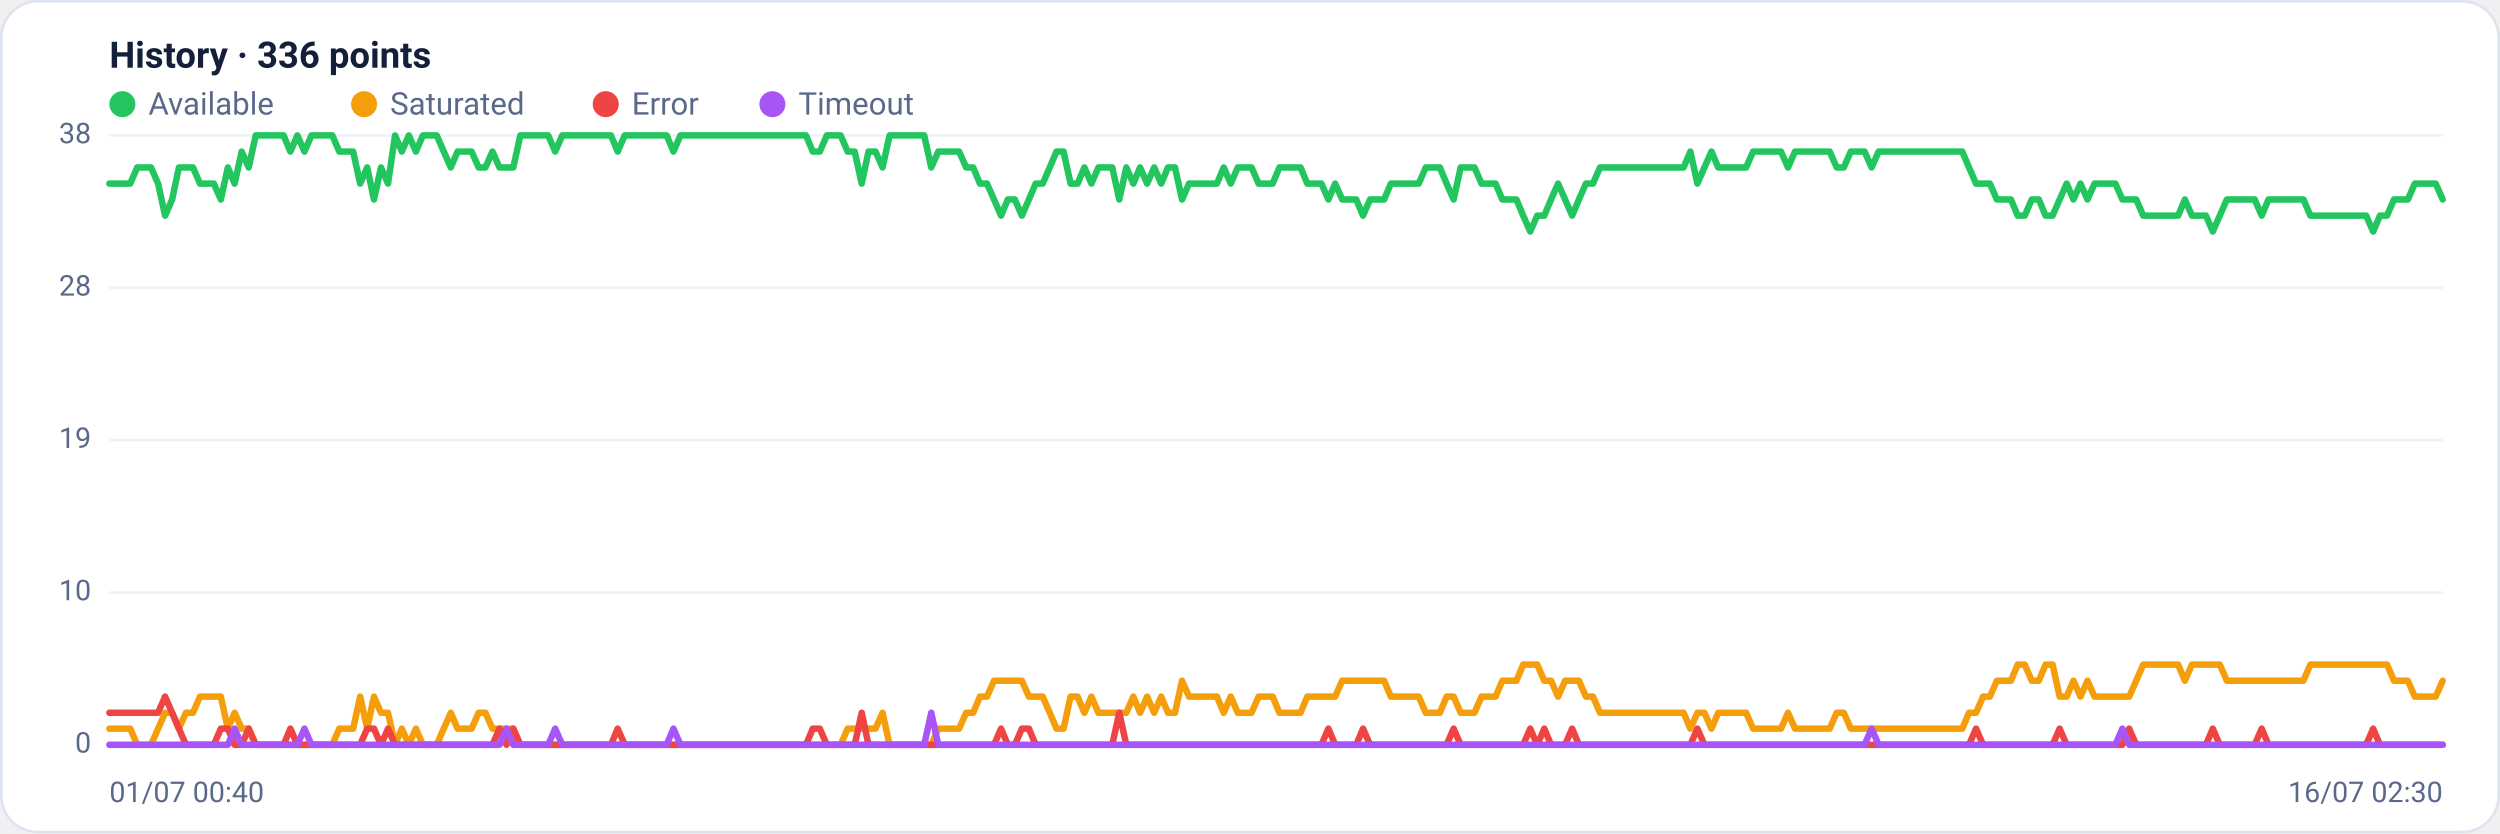
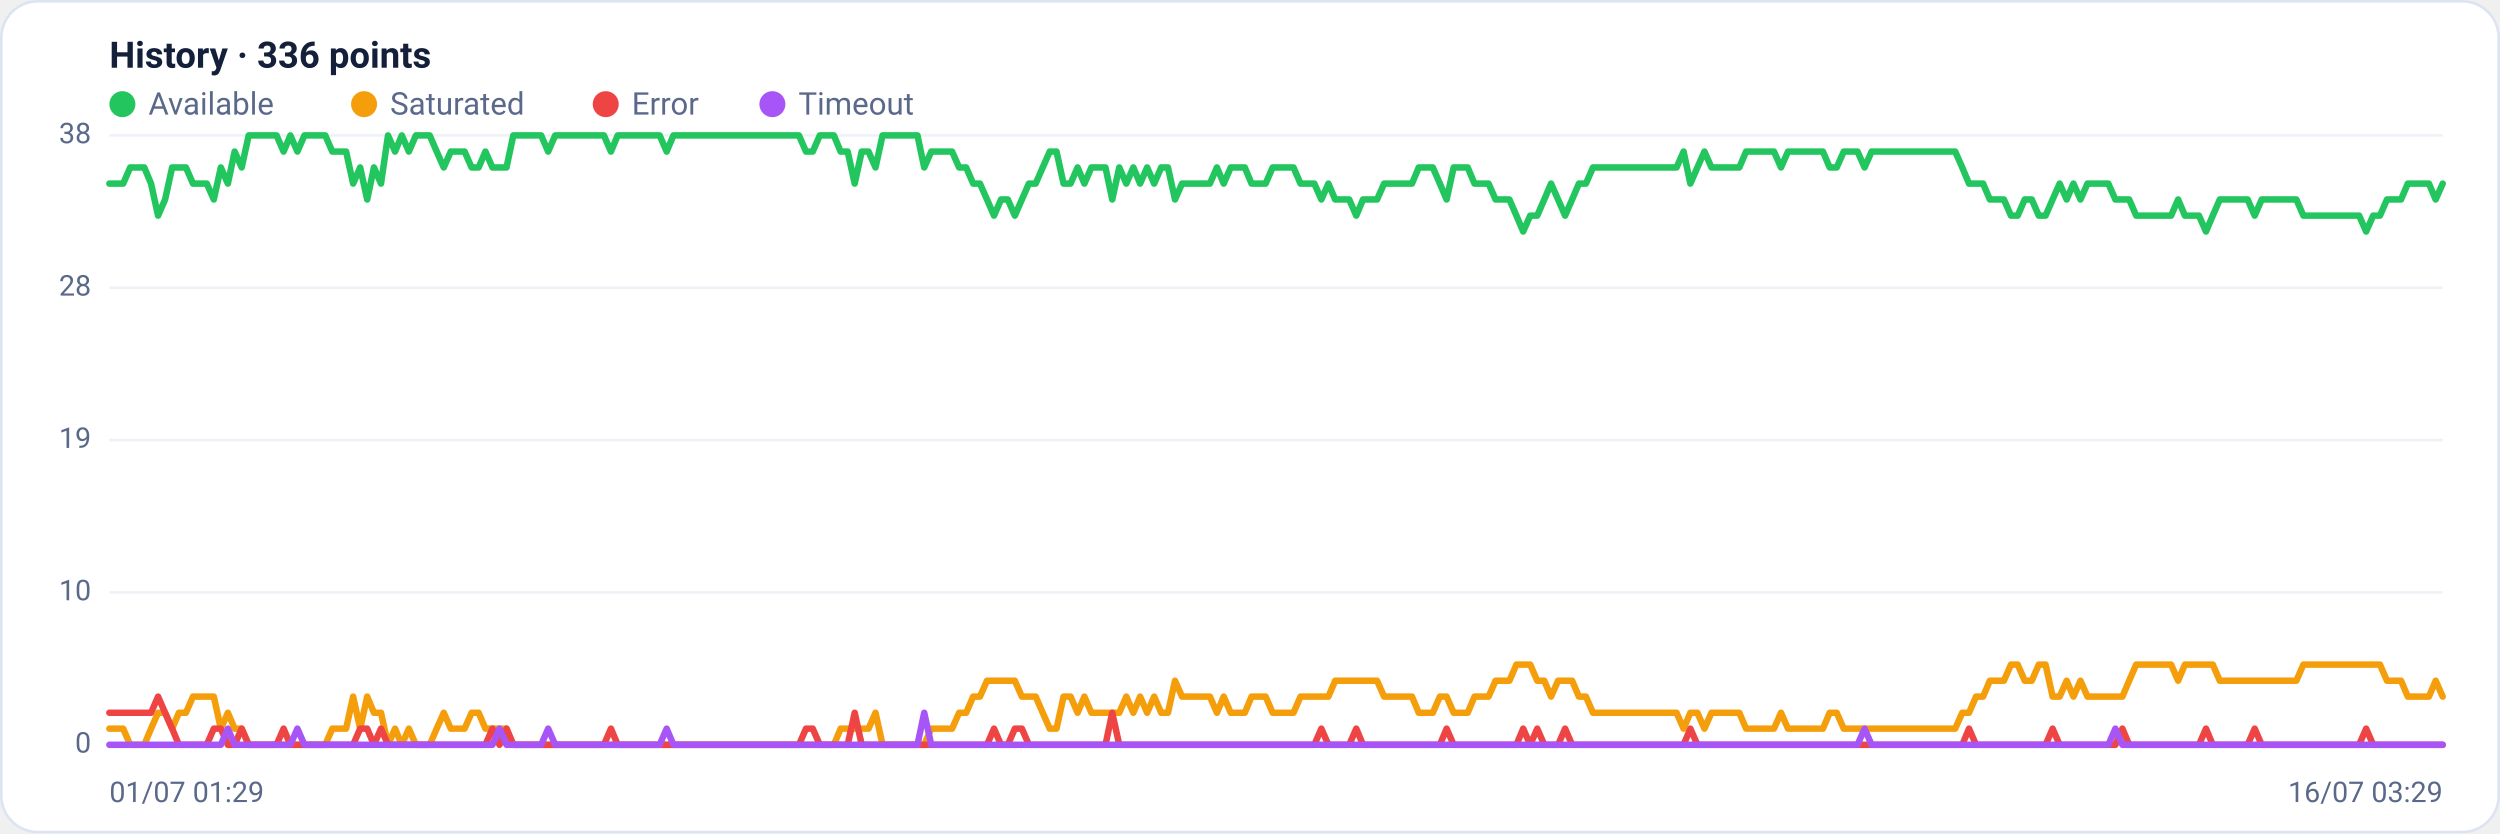
<svg xmlns="http://www.w3.org/2000/svg" viewBox="0 0 960 320" width="960" height="320" font-family="Segoe UI, system-ui, -apple-system, Roboto, Helvetica, Arial, sans-serif" role="img" aria-label="Availability history per region">
  <rect x="0.5" y="0.5" width="959" height="319" rx="14" fill="#ffffff" stroke="#dce3f1" />
  <text x="42" y="26" font-size="14" font-weight="600" fill="#14203a">History · 336 points</text>
  <circle cx="47" cy="40" r="5" fill="#22c55e" />
  <text x="57" y="44" font-size="12" fill="#5a688a">Available</text>
  <circle cx="139.8" cy="40" r="5" fill="#f59e0b" />
  <text x="149.8" y="44" font-size="12" fill="#5a688a">Saturated</text>
  <circle cx="232.6" cy="40" r="5" fill="#ef4444" />
  <text x="242.6" y="44" font-size="12" fill="#5a688a">Error</text>
  <circle cx="296.6" cy="40" r="5" fill="#a855f7" />
  <text x="306.6" y="44" font-size="12" fill="#5a688a">Timeout</text>
  <line x1="42" y1="286.0" x2="938" y2="286.0" stroke="#eef2f7" stroke-width="1" />
  <text x="35" y="289.0" text-anchor="end" font-size="11" fill="#5a688a">0</text>
  <line x1="42" y1="227.5" x2="938" y2="227.5" stroke="#eef2f7" stroke-width="1" />
  <text x="35" y="230.5" text-anchor="end" font-size="11" fill="#5a688a">10</text>
  <line x1="42" y1="169.0" x2="938" y2="169.0" stroke="#eef2f7" stroke-width="1" />
  <text x="35" y="172.0" text-anchor="end" font-size="11" fill="#5a688a">19</text>
  <line x1="42" y1="110.5" x2="938" y2="110.5" stroke="#eef2f7" stroke-width="1" />
  <text x="35" y="113.5" text-anchor="end" font-size="11" fill="#5a688a">28</text>
  <line x1="42" y1="52.0" x2="938" y2="52.0" stroke="#eef2f7" stroke-width="1" />
  <text x="35" y="55.0" text-anchor="end" font-size="11" fill="#5a688a">38</text>
-   <polyline fill="none" stroke="#22c55e" stroke-width="2.5" stroke-linejoin="round" stroke-linecap="round" points="42.0,70.5 44.7,70.5 47.3,70.5 50.0,70.5 52.7,64.3 55.4,64.3 58.0,64.3 60.7,70.5 63.4,82.8 66.1,76.6 68.7,64.3 71.4,64.3 74.1,64.3 76.8,70.5 79.4,70.5 82.1,70.5 84.8,76.6 87.5,64.3 90.1,70.5 92.8,58.2 95.5,64.3 98.2,52.0 100.8,52.0 103.5,52.0 106.2,52.0 108.9,52.0 111.5,58.2 114.2,52.0 116.9,58.2 119.6,52.0 122.2,52.0 124.9,52.0 127.6,52.0 130.3,58.2 132.9,58.2 135.6,58.2 138.3,70.5 141.0,64.3 143.6,76.6 146.3,64.3 149.0,70.5 151.7,52.0 154.3,58.2 157.0,52.0 159.7,58.2 162.4,52.0 165.0,52.0 167.7,52.0 170.4,58.2 173.1,64.3 175.7,58.2 178.4,58.2 181.1,58.2 183.8,64.3 186.4,64.3 189.1,58.2 191.8,64.3 194.5,64.3 197.1,64.3 199.8,52.0 202.5,52.0 205.2,52.0 207.8,52.0 210.5,52.0 213.2,58.2 215.9,52.0 218.5,52.0 221.2,52.0 223.9,52.0 226.5,52.0 229.2,52.0 231.9,52.0 234.6,52.0 237.2,58.2 239.9,52.0 242.6,52.0 245.3,52.0 247.9,52.0 250.6,52.0 253.3,52.0 256.0,52.0 258.6,58.2 261.3,52.0 264.0,52.0 266.7,52.0 269.3,52.0 272.0,52.0 274.7,52.0 277.4,52.0 280.0,52.0 282.7,52.0 285.4,52.0 288.1,52.0 290.7,52.0 293.4,52.0 296.1,52.0 298.8,52.0 301.4,52.0 304.1,52.0 306.8,52.0 309.5,52.0 312.1,58.2 314.8,58.2 317.5,52.0 320.2,52.0 322.8,52.0 325.5,58.2 328.2,58.2 330.9,70.5 333.5,58.2 336.2,58.2 338.9,64.3 341.6,52.0 344.2,52.0 346.9,52.0 349.6,52.0 352.3,52.0 354.9,52.0 357.6,64.3 360.3,58.2 363.0,58.2 365.6,58.2 368.3,58.2 371.0,64.3 373.7,64.3 376.3,70.5 379.0,70.5 381.7,76.6 384.4,82.8 387.0,76.6 389.7,76.6 392.4,82.8 395.1,76.6 397.7,70.5 400.4,70.5 403.1,64.3 405.7,58.2 408.4,58.2 411.1,70.5 413.8,70.5 416.4,64.3 419.1,70.5 421.8,64.3 424.5,64.3 427.1,64.3 429.8,76.6 432.5,64.3 435.2,70.5 437.8,64.3 440.5,70.5 443.2,64.3 445.9,70.5 448.5,64.3 451.2,64.3 453.9,76.6 456.6,70.5 459.2,70.5 461.9,70.5 464.6,70.5 467.3,70.5 469.9,64.3 472.6,70.5 475.3,64.3 478.0,64.3 480.6,64.3 483.3,70.5 486.0,70.5 488.7,70.5 491.3,64.3 494.0,64.3 496.7,64.3 499.4,64.3 502.0,70.5 504.7,70.5 507.4,70.5 510.1,76.6 512.7,70.5 515.4,76.6 518.1,76.6 520.8,76.6 523.4,82.8 526.1,76.6 528.8,76.6 531.5,76.6 534.1,70.5 536.8,70.5 539.5,70.5 542.2,70.5 544.8,70.5 547.5,64.3 550.2,64.3 552.9,64.3 555.5,70.5 558.2,76.6 560.9,64.3 563.6,64.3 566.2,64.3 568.9,70.5 571.6,70.5 574.3,70.5 576.9,76.6 579.6,76.6 582.3,76.6 584.9,82.8 587.6,88.9 590.3,82.8 593.0,82.8 595.6,76.6 598.3,70.5 601.0,76.6 603.7,82.8 606.3,76.6 609.0,70.5 611.7,70.5 614.4,64.3 617.0,64.3 619.7,64.3 622.4,64.3 625.1,64.3 627.7,64.3 630.4,64.3 633.1,64.3 635.8,64.3 638.4,64.3 641.1,64.3 643.8,64.3 646.5,64.3 649.1,58.2 651.8,70.5 654.5,64.3 657.2,58.2 659.8,64.3 662.5,64.3 665.2,64.3 667.9,64.3 670.5,64.3 673.2,58.2 675.9,58.2 678.6,58.2 681.2,58.2 683.9,58.2 686.6,64.3 689.3,58.2 691.9,58.2 694.6,58.2 697.3,58.2 700.0,58.2 702.6,58.2 705.3,64.3 708.0,64.3 710.7,58.2 713.3,58.2 716.0,58.2 718.7,64.3 721.4,58.2 724.0,58.2 726.7,58.2 729.4,58.2 732.1,58.2 734.7,58.2 737.4,58.2 740.1,58.2 742.8,58.2 745.4,58.2 748.1,58.2 750.8,58.2 753.5,58.2 756.1,64.3 758.8,70.5 761.5,70.5 764.1,70.5 766.8,76.6 769.5,76.6 772.2,76.6 774.8,82.8 777.5,82.8 780.2,76.6 782.9,76.6 785.5,82.8 788.2,82.8 790.9,76.6 793.6,70.5 796.2,76.6 798.9,70.5 801.6,76.6 804.3,70.5 806.9,70.5 809.6,70.5 812.3,70.5 815.0,76.6 817.6,76.6 820.3,76.6 823.0,82.8 825.7,82.8 828.3,82.8 831.0,82.8 833.7,82.8 836.4,82.8 839.0,76.6 841.7,82.8 844.4,82.8 847.1,82.8 849.7,88.9 852.4,82.8 855.1,76.6 857.8,76.6 860.4,76.6 863.1,76.6 865.8,76.6 868.5,82.8 871.1,76.6 873.8,76.6 876.5,76.6 879.2,76.6 881.8,76.6 884.5,76.6 887.2,82.8 889.9,82.8 892.5,82.8 895.2,82.8 897.9,82.8 900.6,82.8 903.2,82.8 905.9,82.8 908.6,82.8 911.3,88.9 913.9,82.8 916.6,82.8 919.3,76.6 922.0,76.6 924.6,76.6 927.3,70.5 930.0,70.5 932.7,70.5 935.3,70.5 938.0,76.6" />
-   <polyline fill="none" stroke="#f59e0b" stroke-width="2.5" stroke-linejoin="round" stroke-linecap="round" points="42.0,279.8 44.7,279.8 47.3,279.8 50.0,279.8 52.7,286.0 55.4,286.0 58.0,286.0 60.7,279.8 63.4,273.7 66.1,273.7 68.7,279.8 71.4,273.7 74.1,273.7 76.8,267.5 79.4,267.5 82.1,267.5 84.8,267.5 87.5,279.8 90.1,273.7 92.8,279.8 95.5,279.8 98.2,286.0 100.8,286.0 103.5,286.0 106.2,286.0 108.9,286.0 111.5,286.0 114.2,286.0 116.9,286.0 119.6,286.0 122.2,286.0 124.9,286.0 127.6,286.0 130.3,279.8 132.9,279.8 135.6,279.8 138.3,267.5 141.0,279.8 143.6,267.5 146.3,273.7 149.0,273.7 151.7,286.0 154.3,279.8 157.0,286.0 159.7,279.8 162.4,286.0 165.0,286.0 167.7,286.0 170.4,279.8 173.1,273.7 175.7,279.8 178.4,279.8 181.1,279.8 183.8,273.7 186.4,273.7 189.1,279.8 191.8,279.8 194.5,279.8 197.1,279.8 199.8,286.0 202.5,286.0 205.2,286.0 207.8,286.0 210.5,286.0 213.2,286.0 215.9,286.0 218.5,286.0 221.2,286.0 223.9,286.0 226.5,286.0 229.2,286.0 231.9,286.0 234.6,286.0 237.2,286.0 239.9,286.0 242.6,286.0 245.3,286.0 247.9,286.0 250.6,286.0 253.3,286.0 256.0,286.0 258.6,286.0 261.3,286.0 264.0,286.0 266.7,286.0 269.3,286.0 272.0,286.0 274.7,286.0 277.4,286.0 280.0,286.0 282.7,286.0 285.4,286.0 288.1,286.0 290.7,286.0 293.4,286.0 296.1,286.0 298.8,286.0 301.4,286.0 304.1,286.0 306.8,286.0 309.5,286.0 312.1,286.0 314.8,286.0 317.5,286.0 320.2,286.0 322.8,286.0 325.5,279.8 328.2,279.8 330.9,279.8 333.5,279.8 336.2,279.8 338.9,273.7 341.6,286.0 344.2,286.0 346.9,286.0 349.6,286.0 352.3,286.0 354.9,286.0 357.6,286.0 360.3,279.8 363.0,279.8 365.6,279.8 368.3,279.8 371.0,273.7 373.7,273.7 376.3,267.5 379.0,267.5 381.7,261.4 384.4,261.4 387.0,261.4 389.7,261.4 392.4,261.4 395.1,267.5 397.7,267.5 400.4,267.5 403.1,273.7 405.7,279.8 408.4,279.8 411.1,267.5 413.8,267.5 416.4,273.7 419.1,267.5 421.8,273.7 424.5,273.7 427.1,273.7 429.8,273.7 432.5,273.7 435.2,267.5 437.8,273.7 440.5,267.5 443.2,273.7 445.9,267.5 448.5,273.7 451.2,273.7 453.9,261.4 456.6,267.5 459.2,267.5 461.9,267.5 464.6,267.5 467.3,267.5 469.9,273.7 472.6,267.5 475.3,273.7 478.0,273.7 480.6,273.7 483.3,267.5 486.0,267.5 488.7,267.5 491.3,273.7 494.0,273.7 496.7,273.7 499.4,273.7 502.0,267.5 504.7,267.5 507.4,267.5 510.1,267.5 512.7,267.5 515.4,261.4 518.1,261.4 520.8,261.4 523.4,261.4 526.1,261.4 528.8,261.4 531.5,261.4 534.1,267.5 536.8,267.5 539.5,267.5 542.2,267.5 544.8,267.5 547.5,273.7 550.2,273.7 552.9,273.7 555.5,267.5 558.2,267.5 560.9,273.7 563.6,273.7 566.2,273.7 568.9,267.5 571.6,267.5 574.3,267.5 576.9,261.4 579.6,261.4 582.3,261.4 584.9,255.2 587.6,255.2 590.3,255.2 593.0,261.4 595.6,261.4 598.3,267.5 601.0,261.4 603.7,261.4 606.3,261.4 609.0,267.5 611.7,267.5 614.4,273.7 617.0,273.7 619.7,273.7 622.4,273.7 625.1,273.7 627.7,273.7 630.4,273.7 633.1,273.7 635.8,273.7 638.4,273.7 641.1,273.7 643.8,273.7 646.5,273.7 649.1,279.8 651.8,273.7 654.5,273.7 657.2,279.8 659.8,273.7 662.5,273.7 665.2,273.7 667.9,273.7 670.5,273.7 673.2,279.8 675.9,279.8 678.6,279.8 681.2,279.8 683.9,279.8 686.6,273.7 689.3,279.8 691.9,279.8 694.6,279.8 697.3,279.8 700.0,279.8 702.6,279.8 705.3,273.7 708.0,273.7 710.7,279.8 713.3,279.8 716.0,279.8 718.7,279.8 721.4,279.8 724.0,279.8 726.7,279.8 729.4,279.8 732.1,279.8 734.7,279.8 737.4,279.8 740.1,279.8 742.8,279.8 745.4,279.8 748.1,279.8 750.8,279.8 753.5,279.8 756.1,273.7 758.8,273.7 761.5,267.5 764.1,267.5 766.8,261.4 769.5,261.4 772.2,261.4 774.8,255.2 777.5,255.2 780.2,261.4 782.9,261.4 785.5,255.2 788.2,255.2 790.9,267.5 793.6,267.5 796.2,261.4 798.9,267.5 801.6,261.4 804.3,267.5 806.9,267.5 809.6,267.5 812.3,267.5 815.0,267.5 817.6,267.5 820.3,261.4 823.0,255.2 825.7,255.2 828.3,255.2 831.0,255.2 833.7,255.2 836.4,255.2 839.0,261.4 841.7,255.2 844.4,255.2 847.1,255.2 849.7,255.2 852.4,255.2 855.1,261.4 857.8,261.4 860.4,261.4 863.1,261.4 865.8,261.4 868.5,261.4 871.1,261.4 873.8,261.4 876.5,261.4 879.2,261.4 881.8,261.4 884.5,261.4 887.2,255.2 889.9,255.2 892.5,255.2 895.2,255.2 897.9,255.2 900.6,255.2 903.2,255.2 905.9,255.2 908.6,255.2 911.3,255.2 913.9,255.2 916.6,255.2 919.3,261.4 922.0,261.4 924.6,261.4 927.3,267.5 930.0,267.5 932.7,267.5 935.3,267.5 938.0,261.4" />
-   <polyline fill="none" stroke="#ef4444" stroke-width="2.5" stroke-linejoin="round" stroke-linecap="round" points="42.0,273.7 44.7,273.7 47.3,273.7 50.0,273.7 52.7,273.7 55.4,273.7 58.0,273.7 60.7,273.7 63.4,267.5 66.1,273.7 68.7,279.8 71.4,286.0 74.1,286.0 76.8,286.0 79.4,286.0 82.1,286.0 84.8,279.8 87.5,279.8 90.1,286.0 92.8,286.0 95.5,279.8 98.2,286.0 100.8,286.0 103.5,286.0 106.2,286.0 108.9,286.0 111.5,279.8 114.2,286.0 116.9,286.0 119.6,286.0 122.2,286.0 124.9,286.0 127.6,286.0 130.3,286.0 132.9,286.0 135.6,286.0 138.3,286.0 141.0,279.8 143.6,279.8 146.3,286.0 149.0,279.8 151.7,286.0 154.3,286.0 157.0,286.0 159.7,286.0 162.4,286.0 165.0,286.0 167.7,286.0 170.4,286.0 173.1,286.0 175.7,286.0 178.4,286.0 181.1,286.0 183.8,286.0 186.4,286.0 189.1,286.0 191.8,279.8 194.5,286.0 197.1,279.8 199.8,286.0 202.5,286.0 205.2,286.0 207.8,286.0 210.5,286.0 213.2,286.0 215.9,286.0 218.5,286.0 221.2,286.0 223.9,286.0 226.5,286.0 229.2,286.0 231.9,286.0 234.6,286.0 237.2,279.8 239.9,286.0 242.6,286.0 245.3,286.0 247.9,286.0 250.6,286.0 253.3,286.0 256.0,286.0 258.6,286.0 261.3,286.0 264.0,286.0 266.7,286.0 269.3,286.0 272.0,286.0 274.7,286.0 277.4,286.0 280.0,286.0 282.7,286.0 285.4,286.0 288.1,286.0 290.7,286.0 293.4,286.0 296.1,286.0 298.8,286.0 301.4,286.0 304.1,286.0 306.8,286.0 309.5,286.0 312.1,279.8 314.8,279.8 317.5,286.0 320.2,286.0 322.8,286.0 325.5,286.0 328.2,286.0 330.9,273.7 333.5,286.0 336.2,286.0 338.9,286.0 341.6,286.0 344.2,286.0 346.9,286.0 349.6,286.0 352.3,286.0 354.9,286.0 357.6,286.0 360.3,286.0 363.0,286.0 365.6,286.0 368.3,286.0 371.0,286.0 373.7,286.0 376.3,286.0 379.0,286.0 381.7,286.0 384.4,279.8 387.0,286.0 389.7,286.0 392.4,279.8 395.1,279.8 397.7,286.0 400.4,286.0 403.1,286.0 405.7,286.0 408.4,286.0 411.1,286.0 413.8,286.0 416.4,286.0 419.1,286.0 421.8,286.0 424.5,286.0 427.1,286.0 429.8,273.7 432.5,286.0 435.2,286.0 437.8,286.0 440.5,286.0 443.2,286.0 445.9,286.0 448.5,286.0 451.2,286.0 453.9,286.0 456.6,286.0 459.2,286.0 461.9,286.0 464.6,286.0 467.3,286.0 469.9,286.0 472.6,286.0 475.3,286.0 478.0,286.0 480.6,286.0 483.3,286.0 486.0,286.0 488.7,286.0 491.3,286.0 494.0,286.0 496.7,286.0 499.4,286.0 502.0,286.0 504.7,286.0 507.4,286.0 510.1,279.8 512.7,286.0 515.4,286.0 518.1,286.0 520.8,286.0 523.4,279.8 526.1,286.0 528.8,286.0 531.5,286.0 534.1,286.0 536.8,286.0 539.5,286.0 542.2,286.0 544.8,286.0 547.5,286.0 550.2,286.0 552.9,286.0 555.5,286.0 558.2,279.8 560.9,286.0 563.6,286.0 566.2,286.0 568.9,286.0 571.6,286.0 574.3,286.0 576.9,286.0 579.6,286.0 582.3,286.0 584.9,286.0 587.6,279.8 590.3,286.0 593.0,279.8 595.6,286.0 598.3,286.0 601.0,286.0 603.7,279.8 606.3,286.0 609.0,286.0 611.7,286.0 614.4,286.0 617.0,286.0 619.7,286.0 622.4,286.0 625.1,286.0 627.7,286.0 630.4,286.0 633.1,286.0 635.8,286.0 638.4,286.0 641.1,286.0 643.8,286.0 646.5,286.0 649.1,286.0 651.8,279.8 654.5,286.0 657.2,286.0 659.8,286.0 662.5,286.0 665.2,286.0 667.9,286.0 670.5,286.0 673.2,286.0 675.9,286.0 678.6,286.0 681.2,286.0 683.9,286.0 686.6,286.0 689.3,286.0 691.9,286.0 694.6,286.0 697.3,286.0 700.0,286.0 702.6,286.0 705.3,286.0 708.0,286.0 710.7,286.0 713.3,286.0 716.0,286.0 718.7,286.0 721.4,286.0 724.0,286.0 726.7,286.0 729.4,286.0 732.1,286.0 734.7,286.0 737.4,286.0 740.1,286.0 742.8,286.0 745.4,286.0 748.1,286.0 750.8,286.0 753.5,286.0 756.1,286.0 758.8,279.8 761.5,286.0 764.1,286.0 766.8,286.0 769.5,286.0 772.2,286.0 774.8,286.0 777.5,286.0 780.2,286.0 782.9,286.0 785.5,286.0 788.2,286.0 790.9,279.8 793.6,286.0 796.2,286.0 798.9,286.0 801.6,286.0 804.3,286.0 806.9,286.0 809.6,286.0 812.3,286.0 815.0,286.0 817.6,279.8 820.3,286.0 823.0,286.0 825.7,286.0 828.3,286.0 831.0,286.0 833.7,286.0 836.4,286.0 839.0,286.0 841.7,286.0 844.4,286.0 847.1,286.0 849.7,279.8 852.4,286.0 855.1,286.0 857.8,286.0 860.4,286.0 863.1,286.0 865.8,286.0 868.5,279.8 871.1,286.0 873.8,286.0 876.5,286.0 879.2,286.0 881.8,286.0 884.5,286.0 887.2,286.0 889.9,286.0 892.5,286.0 895.2,286.0 897.9,286.0 900.6,286.0 903.2,286.0 905.9,286.0 908.6,286.0 911.3,279.8 913.9,286.0 916.6,286.0 919.3,286.0 922.0,286.0 924.6,286.0 927.3,286.0 930.0,286.0 932.7,286.0 935.3,286.0 938.0,286.0" />
-   <polyline fill="none" stroke="#a855f7" stroke-width="2.5" stroke-linejoin="round" stroke-linecap="round" points="42.0,286.0 44.7,286.0 47.3,286.0 50.0,286.0 52.7,286.0 55.4,286.0 58.0,286.0 60.7,286.0 63.4,286.0 66.1,286.0 68.7,286.0 71.4,286.0 74.1,286.0 76.8,286.0 79.4,286.0 82.1,286.0 84.8,286.0 87.5,286.0 90.1,279.8 92.8,286.0 95.5,286.0 98.2,286.0 100.8,286.0 103.5,286.0 106.2,286.0 108.9,286.0 111.5,286.0 114.2,286.0 116.9,279.8 119.6,286.0 122.2,286.0 124.9,286.0 127.6,286.0 130.3,286.0 132.9,286.0 135.6,286.0 138.3,286.0 141.0,286.0 143.6,286.0 146.3,286.0 149.0,286.0 151.7,286.0 154.3,286.0 157.0,286.0 159.7,286.0 162.4,286.0 165.0,286.0 167.7,286.0 170.4,286.0 173.1,286.0 175.7,286.0 178.4,286.0 181.1,286.0 183.8,286.0 186.4,286.0 189.1,286.0 191.8,286.0 194.5,279.8 197.1,286.0 199.8,286.0 202.5,286.0 205.2,286.0 207.8,286.0 210.5,286.0 213.2,279.8 215.9,286.0 218.5,286.0 221.2,286.0 223.9,286.0 226.5,286.0 229.2,286.0 231.9,286.0 234.6,286.0 237.2,286.0 239.9,286.0 242.6,286.0 245.3,286.0 247.9,286.0 250.6,286.0 253.3,286.0 256.0,286.0 258.6,279.8 261.3,286.0 264.0,286.0 266.7,286.0 269.3,286.0 272.0,286.0 274.7,286.0 277.4,286.0 280.0,286.0 282.7,286.0 285.4,286.0 288.1,286.0 290.7,286.0 293.4,286.0 296.1,286.0 298.8,286.0 301.4,286.0 304.1,286.0 306.8,286.0 309.5,286.0 312.1,286.0 314.8,286.0 317.5,286.0 320.2,286.0 322.8,286.0 325.5,286.0 328.2,286.0 330.9,286.0 333.5,286.0 336.2,286.0 338.9,286.0 341.6,286.0 344.2,286.0 346.9,286.0 349.6,286.0 352.3,286.0 354.9,286.0 357.6,273.7 360.3,286.0 363.0,286.0 365.6,286.0 368.3,286.0 371.0,286.0 373.7,286.0 376.3,286.0 379.0,286.0 381.7,286.0 384.4,286.0 387.0,286.0 389.7,286.0 392.4,286.0 395.1,286.0 397.7,286.0 400.4,286.0 403.1,286.0 405.7,286.0 408.4,286.0 411.1,286.0 413.8,286.0 416.4,286.0 419.1,286.0 421.8,286.0 424.5,286.0 427.1,286.0 429.8,286.0 432.5,286.0 435.2,286.0 437.8,286.0 440.5,286.0 443.2,286.0 445.9,286.0 448.5,286.0 451.2,286.0 453.9,286.0 456.6,286.0 459.2,286.0 461.9,286.0 464.6,286.0 467.3,286.0 469.9,286.0 472.6,286.0 475.3,286.0 478.0,286.0 480.6,286.0 483.3,286.0 486.0,286.0 488.7,286.0 491.3,286.0 494.0,286.0 496.7,286.0 499.4,286.0 502.0,286.0 504.7,286.0 507.4,286.0 510.1,286.0 512.7,286.0 515.4,286.0 518.1,286.0 520.8,286.0 523.4,286.0 526.1,286.0 528.8,286.0 531.5,286.0 534.1,286.0 536.8,286.0 539.5,286.0 542.2,286.0 544.8,286.0 547.5,286.0 550.2,286.0 552.9,286.0 555.5,286.0 558.2,286.0 560.9,286.0 563.6,286.0 566.2,286.0 568.9,286.0 571.6,286.0 574.3,286.0 576.9,286.0 579.6,286.0 582.3,286.0 584.9,286.0 587.6,286.0 590.3,286.0 593.0,286.0 595.6,286.0 598.3,286.0 601.0,286.0 603.7,286.0 606.3,286.0 609.0,286.0 611.7,286.0 614.4,286.0 617.0,286.0 619.7,286.0 622.4,286.0 625.1,286.0 627.7,286.0 630.4,286.0 633.1,286.0 635.8,286.0 638.4,286.0 641.1,286.0 643.8,286.0 646.5,286.0 649.1,286.0 651.8,286.0 654.5,286.0 657.2,286.0 659.8,286.0 662.5,286.0 665.2,286.0 667.9,286.0 670.5,286.0 673.2,286.0 675.9,286.0 678.6,286.0 681.2,286.0 683.9,286.0 686.6,286.0 689.3,286.0 691.9,286.0 694.6,286.0 697.3,286.0 700.0,286.0 702.6,286.0 705.3,286.0 708.0,286.0 710.7,286.0 713.3,286.0 716.0,286.0 718.7,279.8 721.4,286.0 724.0,286.0 726.7,286.0 729.4,286.0 732.1,286.0 734.7,286.0 737.4,286.0 740.1,286.0 742.8,286.0 745.4,286.0 748.1,286.0 750.8,286.0 753.5,286.0 756.1,286.0 758.8,286.0 761.5,286.0 764.1,286.0 766.8,286.0 769.5,286.0 772.2,286.0 774.8,286.0 777.5,286.0 780.2,286.0 782.9,286.0 785.5,286.0 788.2,286.0 790.9,286.0 793.6,286.0 796.2,286.0 798.9,286.0 801.6,286.0 804.3,286.0 806.9,286.0 809.6,286.0 812.3,286.0 815.0,279.8 817.6,286.0 820.3,286.0 823.0,286.0 825.7,286.0 828.3,286.0 831.0,286.0 833.7,286.0 836.4,286.0 839.0,286.0 841.7,286.0 844.4,286.0 847.1,286.0 849.7,286.0 852.4,286.0 855.1,286.0 857.8,286.0 860.4,286.0 863.1,286.0 865.8,286.0 868.5,286.0 871.1,286.0 873.8,286.0 876.5,286.0 879.2,286.0 881.8,286.0 884.5,286.0 887.2,286.0 889.9,286.0 892.5,286.0 895.2,286.0 897.9,286.0 900.6,286.0 903.2,286.0 905.9,286.0 908.6,286.0 911.3,286.0 913.9,286.0 916.6,286.0 919.3,286.0 922.0,286.0 924.6,286.0 927.3,286.0 930.0,286.0 932.7,286.0 935.3,286.0 938.0,286.0" />
-   <text x="42" y="308" font-size="11" fill="#5a688a">01/07 00:40</text>
-   <text x="938" y="308" text-anchor="end" font-size="11" fill="#5a688a">16/07 02:30</text>
+   <polyline fill="none" stroke="#22c55e" stroke-width="2.5" stroke-linejoin="round" stroke-linecap="round" points="42.0,70.5 44.7,70.5 47.3,70.5 50.0,64.3 52.7,64.3 55.4,64.3 58.0,70.5 60.7,82.8 63.4,76.6 66.1,64.3 68.7,64.3 71.4,64.3 74.1,70.5 76.8,70.5 79.4,70.5 82.1,76.6 84.8,64.3 87.5,70.5 90.1,58.2 92.8,64.3 95.5,52.0 98.2,52.0 100.8,52.0 103.5,52.0 106.2,52.0 108.9,58.2 111.5,52.0 114.2,58.2 116.9,52.0 119.6,52.0 122.2,52.0 124.9,52.0 127.6,58.2 130.3,58.2 132.9,58.2 135.6,70.5 138.3,64.3 141.0,76.6 143.6,64.3 146.3,70.5 149.0,52.0 151.7,58.2 154.3,52.0 157.0,58.2 159.7,52.0 162.4,52.0 165.0,52.0 167.7,58.2 170.4,64.3 173.1,58.2 175.7,58.2 178.4,58.2 181.1,64.3 183.8,64.3 186.4,58.2 189.1,64.3 191.8,64.3 194.5,64.3 197.1,52.0 199.8,52.0 202.5,52.0 205.2,52.0 207.8,52.0 210.5,58.2 213.2,52.0 215.9,52.0 218.5,52.0 221.2,52.0 223.9,52.0 226.5,52.0 229.2,52.0 231.9,52.0 234.6,58.2 237.2,52.0 239.9,52.0 242.6,52.0 245.3,52.0 247.9,52.0 250.6,52.0 253.3,52.0 256.0,58.2 258.6,52.0 261.3,52.0 264.0,52.0 266.7,52.0 269.3,52.0 272.0,52.0 274.7,52.0 277.4,52.0 280.0,52.0 282.7,52.0 285.4,52.0 288.1,52.0 290.7,52.0 293.4,52.0 296.1,52.0 298.8,52.0 301.4,52.0 304.1,52.0 306.8,52.0 309.5,58.2 312.1,58.2 314.8,52.0 317.5,52.0 320.2,52.0 322.8,58.2 325.5,58.2 328.2,70.5 330.9,58.2 333.5,58.2 336.2,64.3 338.9,52.0 341.6,52.0 344.2,52.0 346.9,52.0 349.6,52.0 352.3,52.0 354.9,64.3 357.6,58.2 360.3,58.2 363.0,58.2 365.6,58.2 368.3,64.3 371.0,64.3 373.7,70.5 376.3,70.5 379.0,76.6 381.7,82.8 384.4,76.6 387.0,76.6 389.7,82.8 392.4,76.6 395.1,70.5 397.7,70.5 400.4,64.3 403.1,58.2 405.7,58.2 408.4,70.5 411.1,70.5 413.8,64.3 416.4,70.5 419.1,64.3 421.8,64.3 424.5,64.3 427.1,76.6 429.8,64.3 432.5,70.5 435.2,64.3 437.8,70.5 440.5,64.3 443.2,70.5 445.9,64.3 448.5,64.3 451.2,76.6 453.9,70.5 456.6,70.5 459.2,70.5 461.9,70.5 464.6,70.5 467.3,64.3 469.9,70.5 472.6,64.3 475.3,64.3 478.0,64.3 480.6,70.5 483.3,70.5 486.0,70.5 488.7,64.3 491.3,64.3 494.0,64.3 496.7,64.3 499.4,70.5 502.0,70.5 504.7,70.5 507.4,76.6 510.1,70.5 512.7,76.6 515.4,76.6 518.1,76.6 520.8,82.8 523.4,76.6 526.1,76.6 528.8,76.6 531.5,70.5 534.1,70.5 536.8,70.5 539.5,70.5 542.2,70.5 544.8,64.3 547.5,64.3 550.2,64.3 552.9,70.5 555.5,76.6 558.2,64.3 560.9,64.3 563.6,64.3 566.2,70.5 568.9,70.5 571.6,70.5 574.3,76.6 576.9,76.6 579.6,76.6 582.3,82.8 584.9,88.9 587.6,82.8 590.3,82.8 593.0,76.6 595.6,70.5 598.3,76.6 601.0,82.8 603.7,76.6 606.3,70.5 609.0,70.5 611.7,64.3 614.4,64.3 617.0,64.3 619.7,64.3 622.4,64.3 625.1,64.3 627.7,64.3 630.4,64.3 633.1,64.3 635.8,64.3 638.4,64.3 641.1,64.3 643.8,64.3 646.5,58.2 649.1,70.5 651.8,64.3 654.5,58.2 657.2,64.3 659.8,64.3 662.5,64.3 665.2,64.3 667.9,64.3 670.5,58.2 673.2,58.2 675.9,58.2 678.6,58.2 681.2,58.2 683.9,64.3 686.6,58.2 689.3,58.2 691.9,58.2 694.6,58.2 697.3,58.2 700.0,58.2 702.6,64.3 705.3,64.3 708.0,58.2 710.7,58.2 713.3,58.2 716.0,64.3 718.7,58.2 721.4,58.2 724.0,58.2 726.7,58.2 729.4,58.2 732.1,58.2 734.7,58.2 737.4,58.2 740.1,58.2 742.8,58.2 745.4,58.2 748.1,58.2 750.8,58.2 753.5,64.3 756.1,70.5 758.8,70.5 761.5,70.5 764.1,76.6 766.8,76.6 769.5,76.6 772.2,82.8 774.8,82.8 777.5,76.6 780.2,76.6 782.9,82.8 785.5,82.8 788.2,76.6 790.9,70.5 793.6,76.6 796.2,70.5 798.9,76.6 801.6,70.5 804.3,70.5 806.9,70.5 809.6,70.5 812.3,76.6 815.0,76.6 817.6,76.6 820.3,82.8 823.0,82.8 825.7,82.8 828.3,82.8 831.0,82.8 833.7,82.8 836.4,76.6 839.0,82.8 841.7,82.8 844.4,82.8 847.1,88.9 849.7,82.8 852.4,76.6 855.1,76.6 857.8,76.6 860.4,76.6 863.1,76.6 865.8,82.8 868.5,76.6 871.1,76.6 873.8,76.6 876.5,76.6 879.2,76.6 881.8,76.6 884.5,82.8 887.2,82.8 889.9,82.8 892.5,82.8 895.2,82.8 897.9,82.8 900.6,82.8 903.2,82.8 905.9,82.8 908.6,88.9 911.3,82.8 913.9,82.8 916.6,76.6 919.3,76.6 922.0,76.6 924.6,70.5 927.3,70.5 930.0,70.5 932.7,70.5 935.3,76.6 938.0,70.5" />
+   <polyline fill="none" stroke="#f59e0b" stroke-width="2.5" stroke-linejoin="round" stroke-linecap="round" points="42.0,279.8 44.7,279.8 47.3,279.8 50.0,286.0 52.7,286.0 55.4,286.0 58.0,279.8 60.7,273.7 63.4,273.7 66.1,279.8 68.7,273.7 71.4,273.7 74.1,267.5 76.8,267.5 79.4,267.5 82.1,267.5 84.8,279.8 87.5,273.7 90.1,279.8 92.8,279.8 95.5,286.0 98.2,286.0 100.8,286.0 103.5,286.0 106.2,286.0 108.9,286.0 111.5,286.0 114.2,286.0 116.9,286.0 119.6,286.0 122.2,286.0 124.9,286.0 127.6,279.8 130.3,279.8 132.9,279.8 135.6,267.5 138.3,279.8 141.0,267.5 143.6,273.7 146.3,273.7 149.0,286.0 151.7,279.8 154.3,286.0 157.0,279.8 159.7,286.0 162.4,286.0 165.0,286.0 167.7,279.8 170.4,273.7 173.1,279.8 175.7,279.8 178.4,279.8 181.1,273.7 183.8,273.7 186.4,279.8 189.1,279.8 191.8,279.8 194.5,279.8 197.1,286.0 199.8,286.0 202.5,286.0 205.2,286.0 207.8,286.0 210.5,286.0 213.2,286.0 215.9,286.0 218.5,286.0 221.2,286.0 223.9,286.0 226.5,286.0 229.2,286.0 231.9,286.0 234.6,286.0 237.2,286.0 239.9,286.0 242.6,286.0 245.3,286.0 247.9,286.0 250.6,286.0 253.3,286.0 256.0,286.0 258.6,286.0 261.3,286.0 264.0,286.0 266.7,286.0 269.3,286.0 272.0,286.0 274.7,286.0 277.4,286.0 280.0,286.0 282.7,286.0 285.4,286.0 288.1,286.0 290.7,286.0 293.4,286.0 296.1,286.0 298.8,286.0 301.4,286.0 304.1,286.0 306.8,286.0 309.5,286.0 312.1,286.0 314.8,286.0 317.5,286.0 320.2,286.0 322.8,279.8 325.5,279.8 328.2,279.8 330.9,279.8 333.5,279.8 336.2,273.7 338.9,286.0 341.6,286.0 344.2,286.0 346.9,286.0 349.6,286.0 352.3,286.0 354.9,286.0 357.6,279.8 360.3,279.8 363.0,279.8 365.6,279.8 368.3,273.7 371.0,273.7 373.7,267.5 376.3,267.5 379.0,261.4 381.7,261.4 384.4,261.4 387.0,261.4 389.7,261.4 392.4,267.5 395.1,267.5 397.7,267.5 400.4,273.7 403.1,279.8 405.7,279.8 408.4,267.5 411.1,267.5 413.8,273.7 416.4,267.5 419.1,273.7 421.8,273.7 424.5,273.7 427.1,273.7 429.8,273.7 432.5,267.5 435.2,273.7 437.8,267.5 440.5,273.7 443.2,267.5 445.9,273.7 448.5,273.7 451.2,261.4 453.9,267.5 456.6,267.5 459.2,267.5 461.9,267.5 464.6,267.5 467.3,273.7 469.9,267.5 472.6,273.7 475.3,273.7 478.0,273.7 480.6,267.5 483.3,267.5 486.0,267.5 488.7,273.7 491.3,273.7 494.0,273.7 496.7,273.7 499.4,267.5 502.0,267.5 504.7,267.5 507.4,267.5 510.1,267.5 512.7,261.4 515.4,261.4 518.1,261.4 520.8,261.4 523.4,261.4 526.1,261.4 528.8,261.4 531.5,267.5 534.1,267.5 536.8,267.5 539.5,267.5 542.2,267.5 544.8,273.7 547.5,273.7 550.2,273.7 552.9,267.5 555.5,267.5 558.2,273.7 560.9,273.7 563.6,273.7 566.2,267.5 568.9,267.5 571.6,267.5 574.3,261.4 576.9,261.4 579.6,261.4 582.3,255.2 584.9,255.2 587.6,255.2 590.3,261.4 593.0,261.4 595.6,267.5 598.3,261.4 601.0,261.4 603.7,261.4 606.3,267.5 609.0,267.5 611.7,273.7 614.4,273.7 617.0,273.7 619.7,273.7 622.4,273.7 625.1,273.7 627.7,273.7 630.4,273.7 633.1,273.7 635.8,273.7 638.4,273.7 641.1,273.7 643.8,273.7 646.5,279.8 649.1,273.7 651.8,273.7 654.5,279.8 657.2,273.7 659.8,273.7 662.5,273.7 665.2,273.7 667.9,273.7 670.5,279.8 673.2,279.8 675.9,279.8 678.6,279.8 681.2,279.8 683.9,273.7 686.6,279.8 689.3,279.8 691.9,279.8 694.6,279.8 697.3,279.8 700.0,279.8 702.6,273.7 705.3,273.7 708.0,279.8 710.7,279.8 713.3,279.8 716.0,279.8 718.7,279.8 721.4,279.8 724.0,279.8 726.7,279.8 729.4,279.8 732.1,279.8 734.7,279.8 737.4,279.8 740.1,279.8 742.8,279.8 745.4,279.8 748.1,279.8 750.8,279.8 753.5,273.7 756.1,273.7 758.8,267.5 761.5,267.5 764.1,261.4 766.8,261.4 769.5,261.4 772.2,255.2 774.8,255.2 777.5,261.4 780.2,261.4 782.9,255.2 785.5,255.2 788.2,267.5 790.9,267.5 793.6,261.4 796.2,267.5 798.9,261.4 801.6,267.5 804.3,267.5 806.9,267.5 809.6,267.5 812.3,267.5 815.0,267.5 817.6,261.4 820.3,255.2 823.0,255.2 825.7,255.2 828.3,255.2 831.0,255.2 833.7,255.2 836.4,261.4 839.0,255.2 841.7,255.2 844.4,255.2 847.1,255.2 849.7,255.2 852.4,261.4 855.1,261.4 857.8,261.4 860.4,261.4 863.1,261.4 865.8,261.4 868.5,261.4 871.1,261.4 873.8,261.4 876.5,261.4 879.2,261.4 881.8,261.4 884.5,255.2 887.2,255.2 889.9,255.2 892.5,255.2 895.2,255.2 897.9,255.2 900.6,255.2 903.2,255.2 905.9,255.2 908.6,255.2 911.3,255.2 913.9,255.2 916.6,261.4 919.3,261.4 922.0,261.4 924.6,267.5 927.3,267.5 930.0,267.5 932.7,267.5 935.3,261.4 938.0,267.5" />
+   <polyline fill="none" stroke="#ef4444" stroke-width="2.5" stroke-linejoin="round" stroke-linecap="round" points="42.0,273.7 44.7,273.7 47.3,273.7 50.0,273.7 52.7,273.7 55.4,273.7 58.0,273.7 60.7,267.5 63.4,273.7 66.1,279.8 68.7,286.0 71.4,286.0 74.1,286.0 76.8,286.0 79.4,286.0 82.1,279.8 84.8,279.8 87.5,286.0 90.1,286.0 92.8,279.8 95.5,286.0 98.2,286.0 100.8,286.0 103.5,286.0 106.2,286.0 108.9,279.8 111.5,286.0 114.2,286.0 116.9,286.0 119.6,286.0 122.2,286.0 124.9,286.0 127.6,286.0 130.3,286.0 132.9,286.0 135.6,286.0 138.3,279.8 141.0,279.8 143.6,286.0 146.3,279.8 149.0,286.0 151.7,286.0 154.3,286.0 157.0,286.0 159.7,286.0 162.4,286.0 165.0,286.0 167.7,286.0 170.4,286.0 173.1,286.0 175.7,286.0 178.4,286.0 181.1,286.0 183.8,286.0 186.4,286.0 189.1,279.8 191.8,286.0 194.5,279.8 197.1,286.0 199.8,286.0 202.5,286.0 205.2,286.0 207.8,286.0 210.5,286.0 213.2,286.0 215.9,286.0 218.5,286.0 221.2,286.0 223.9,286.0 226.5,286.0 229.2,286.0 231.9,286.0 234.6,279.8 237.2,286.0 239.9,286.0 242.6,286.0 245.3,286.0 247.9,286.0 250.6,286.0 253.3,286.0 256.0,286.0 258.6,286.0 261.3,286.0 264.0,286.0 266.7,286.0 269.3,286.0 272.0,286.0 274.7,286.0 277.4,286.0 280.0,286.0 282.7,286.0 285.4,286.0 288.1,286.0 290.7,286.0 293.4,286.0 296.1,286.0 298.8,286.0 301.4,286.0 304.1,286.0 306.8,286.0 309.5,279.8 312.1,279.8 314.8,286.0 317.5,286.0 320.2,286.0 322.8,286.0 325.5,286.0 328.2,273.7 330.9,286.0 333.5,286.0 336.2,286.0 338.9,286.0 341.6,286.0 344.2,286.0 346.9,286.0 349.6,286.0 352.3,286.0 354.9,286.0 357.6,286.0 360.3,286.0 363.0,286.0 365.6,286.0 368.3,286.0 371.0,286.0 373.7,286.0 376.3,286.0 379.0,286.0 381.7,279.8 384.4,286.0 387.0,286.0 389.7,279.8 392.4,279.8 395.1,286.0 397.7,286.0 400.4,286.0 403.1,286.0 405.7,286.0 408.4,286.0 411.1,286.0 413.8,286.0 416.4,286.0 419.1,286.0 421.8,286.0 424.5,286.0 427.1,273.7 429.8,286.0 432.5,286.0 435.2,286.0 437.8,286.0 440.5,286.0 443.2,286.0 445.9,286.0 448.5,286.0 451.2,286.0 453.9,286.0 456.6,286.0 459.2,286.0 461.9,286.0 464.6,286.0 467.3,286.0 469.9,286.0 472.6,286.0 475.3,286.0 478.0,286.0 480.6,286.0 483.3,286.0 486.0,286.0 488.7,286.0 491.3,286.0 494.0,286.0 496.7,286.0 499.4,286.0 502.0,286.0 504.7,286.0 507.4,279.8 510.1,286.0 512.7,286.0 515.4,286.0 518.1,286.0 520.8,279.8 523.4,286.0 526.1,286.0 528.8,286.0 531.5,286.0 534.1,286.0 536.8,286.0 539.5,286.0 542.2,286.0 544.8,286.0 547.5,286.0 550.2,286.0 552.9,286.0 555.5,279.8 558.2,286.0 560.9,286.0 563.6,286.0 566.2,286.0 568.9,286.0 571.6,286.0 574.3,286.0 576.9,286.0 579.6,286.0 582.3,286.0 584.9,279.8 587.6,286.0 590.3,279.8 593.0,286.0 595.6,286.0 598.3,286.0 601.0,279.8 603.7,286.0 606.3,286.0 609.0,286.0 611.7,286.0 614.4,286.0 617.0,286.0 619.7,286.0 622.4,286.0 625.1,286.0 627.7,286.0 630.4,286.0 633.1,286.0 635.8,286.0 638.4,286.0 641.1,286.0 643.8,286.0 646.5,286.0 649.1,279.8 651.8,286.0 654.5,286.0 657.2,286.0 659.8,286.0 662.5,286.0 665.2,286.0 667.9,286.0 670.5,286.0 673.2,286.0 675.9,286.0 678.6,286.0 681.2,286.0 683.9,286.0 686.6,286.0 689.3,286.0 691.9,286.0 694.6,286.0 697.3,286.0 700.0,286.0 702.6,286.0 705.3,286.0 708.0,286.0 710.7,286.0 713.3,286.0 716.0,286.0 718.7,286.0 721.4,286.0 724.0,286.0 726.7,286.0 729.4,286.0 732.1,286.0 734.7,286.0 737.4,286.0 740.1,286.0 742.8,286.0 745.4,286.0 748.1,286.0 750.8,286.0 753.5,286.0 756.1,279.8 758.8,286.0 761.5,286.0 764.1,286.0 766.8,286.0 769.5,286.0 772.2,286.0 774.8,286.0 777.5,286.0 780.2,286.0 782.9,286.0 785.5,286.0 788.2,279.8 790.9,286.0 793.6,286.0 796.2,286.0 798.9,286.0 801.6,286.0 804.3,286.0 806.9,286.0 809.6,286.0 812.3,286.0 815.0,279.8 817.6,286.0 820.3,286.0 823.0,286.0 825.7,286.0 828.3,286.0 831.0,286.0 833.7,286.0 836.4,286.0 839.0,286.0 841.7,286.0 844.4,286.0 847.1,279.8 849.7,286.0 852.4,286.0 855.1,286.0 857.8,286.0 860.4,286.0 863.1,286.0 865.8,279.8 868.5,286.0 871.1,286.0 873.8,286.0 876.5,286.0 879.2,286.0 881.8,286.0 884.5,286.0 887.2,286.0 889.9,286.0 892.5,286.0 895.2,286.0 897.9,286.0 900.6,286.0 903.2,286.0 905.9,286.0 908.6,279.8 911.3,286.0 913.9,286.0 916.6,286.0 919.3,286.0 922.0,286.0 924.6,286.0 927.3,286.0 930.0,286.0 932.7,286.0 935.3,286.0 938.0,286.0" />
+   <polyline fill="none" stroke="#a855f7" stroke-width="2.5" stroke-linejoin="round" stroke-linecap="round" points="42.0,286.0 44.7,286.0 47.3,286.0 50.0,286.0 52.7,286.0 55.4,286.0 58.0,286.0 60.7,286.0 63.4,286.0 66.1,286.0 68.7,286.0 71.4,286.0 74.1,286.0 76.8,286.0 79.4,286.0 82.1,286.0 84.8,286.0 87.5,279.8 90.1,286.0 92.8,286.0 95.5,286.0 98.2,286.0 100.8,286.0 103.5,286.0 106.2,286.0 108.9,286.0 111.5,286.0 114.2,279.8 116.9,286.0 119.6,286.0 122.2,286.0 124.9,286.0 127.6,286.0 130.3,286.0 132.9,286.0 135.6,286.0 138.3,286.0 141.0,286.0 143.6,286.0 146.3,286.0 149.0,286.0 151.7,286.0 154.3,286.0 157.0,286.0 159.7,286.0 162.4,286.0 165.0,286.0 167.7,286.0 170.4,286.0 173.1,286.0 175.7,286.0 178.4,286.0 181.1,286.0 183.8,286.0 186.4,286.0 189.1,286.0 191.8,279.8 194.5,286.0 197.1,286.0 199.8,286.0 202.5,286.0 205.2,286.0 207.8,286.0 210.5,279.8 213.2,286.0 215.9,286.0 218.5,286.0 221.2,286.0 223.9,286.0 226.5,286.0 229.2,286.0 231.9,286.0 234.6,286.0 237.2,286.0 239.9,286.0 242.6,286.0 245.3,286.0 247.9,286.0 250.6,286.0 253.3,286.0 256.0,279.8 258.6,286.0 261.3,286.0 264.0,286.0 266.7,286.0 269.3,286.0 272.0,286.0 274.7,286.0 277.4,286.0 280.0,286.0 282.7,286.0 285.4,286.0 288.1,286.0 290.7,286.0 293.4,286.0 296.1,286.0 298.8,286.0 301.4,286.0 304.1,286.0 306.8,286.0 309.5,286.0 312.1,286.0 314.8,286.0 317.5,286.0 320.2,286.0 322.8,286.0 325.5,286.0 328.2,286.0 330.9,286.0 333.5,286.0 336.2,286.0 338.9,286.0 341.6,286.0 344.2,286.0 346.9,286.0 349.6,286.0 352.3,286.0 354.9,273.7 357.6,286.0 360.3,286.0 363.0,286.0 365.6,286.0 368.3,286.0 371.0,286.0 373.7,286.0 376.3,286.0 379.0,286.0 381.7,286.0 384.4,286.0 387.0,286.0 389.7,286.0 392.4,286.0 395.1,286.0 397.7,286.0 400.4,286.0 403.1,286.0 405.7,286.0 408.4,286.0 411.1,286.0 413.8,286.0 416.4,286.0 419.1,286.0 421.8,286.0 424.5,286.0 427.1,286.0 429.8,286.0 432.5,286.0 435.2,286.0 437.8,286.0 440.5,286.0 443.2,286.0 445.9,286.0 448.5,286.0 451.2,286.0 453.9,286.0 456.6,286.0 459.2,286.0 461.9,286.0 464.6,286.0 467.3,286.0 469.9,286.0 472.6,286.0 475.3,286.0 478.0,286.0 480.6,286.0 483.3,286.0 486.0,286.0 488.7,286.0 491.3,286.0 494.0,286.0 496.7,286.0 499.4,286.0 502.0,286.0 504.7,286.0 507.4,286.0 510.1,286.0 512.7,286.0 515.4,286.0 518.1,286.0 520.8,286.0 523.4,286.0 526.1,286.0 528.8,286.0 531.5,286.0 534.1,286.0 536.8,286.0 539.5,286.0 542.2,286.0 544.8,286.0 547.5,286.0 550.2,286.0 552.9,286.0 555.5,286.0 558.2,286.0 560.9,286.0 563.6,286.0 566.2,286.0 568.9,286.0 571.6,286.0 574.3,286.0 576.9,286.0 579.6,286.0 582.3,286.0 584.9,286.0 587.6,286.0 590.3,286.0 593.0,286.0 595.6,286.0 598.3,286.0 601.0,286.0 603.7,286.0 606.3,286.0 609.0,286.0 611.7,286.0 614.4,286.0 617.0,286.0 619.7,286.0 622.4,286.0 625.1,286.0 627.7,286.0 630.4,286.0 633.1,286.0 635.8,286.0 638.4,286.0 641.1,286.0 643.8,286.0 646.5,286.0 649.1,286.0 651.8,286.0 654.5,286.0 657.2,286.0 659.8,286.0 662.5,286.0 665.2,286.0 667.9,286.0 670.5,286.0 673.2,286.0 675.9,286.0 678.6,286.0 681.2,286.0 683.9,286.0 686.6,286.0 689.3,286.0 691.9,286.0 694.6,286.0 697.3,286.0 700.0,286.0 702.6,286.0 705.3,286.0 708.0,286.0 710.7,286.0 713.3,286.0 716.0,279.8 718.7,286.0 721.4,286.0 724.0,286.0 726.7,286.0 729.4,286.0 732.1,286.0 734.7,286.0 737.4,286.0 740.1,286.0 742.8,286.0 745.4,286.0 748.1,286.0 750.8,286.0 753.5,286.0 756.1,286.0 758.8,286.0 761.5,286.0 764.1,286.0 766.8,286.0 769.5,286.0 772.2,286.0 774.8,286.0 777.5,286.0 780.2,286.0 782.9,286.0 785.5,286.0 788.2,286.0 790.9,286.0 793.6,286.0 796.2,286.0 798.9,286.0 801.6,286.0 804.3,286.0 806.9,286.0 809.6,286.0 812.3,279.8 815.0,286.0 817.6,286.0 820.3,286.0 823.0,286.0 825.7,286.0 828.3,286.0 831.0,286.0 833.7,286.0 836.4,286.0 839.0,286.0 841.7,286.0 844.4,286.0 847.1,286.0 849.7,286.0 852.4,286.0 855.1,286.0 857.8,286.0 860.4,286.0 863.1,286.0 865.8,286.0 868.5,286.0 871.1,286.0 873.8,286.0 876.5,286.0 879.2,286.0 881.8,286.0 884.5,286.0 887.2,286.0 889.9,286.0 892.5,286.0 895.2,286.0 897.9,286.0 900.6,286.0 903.2,286.0 905.9,286.0 908.6,286.0 911.3,286.0 913.9,286.0 916.6,286.0 919.3,286.0 922.0,286.0 924.6,286.0 927.3,286.0 930.0,286.0 932.7,286.0 935.3,286.0 938.0,286.0" />
+   <text x="42" y="308" font-size="11" fill="#5a688a">01/07 01:29</text>
+   <text x="938" y="308" text-anchor="end" font-size="11" fill="#5a688a">16/07 03:29</text>
</svg>
